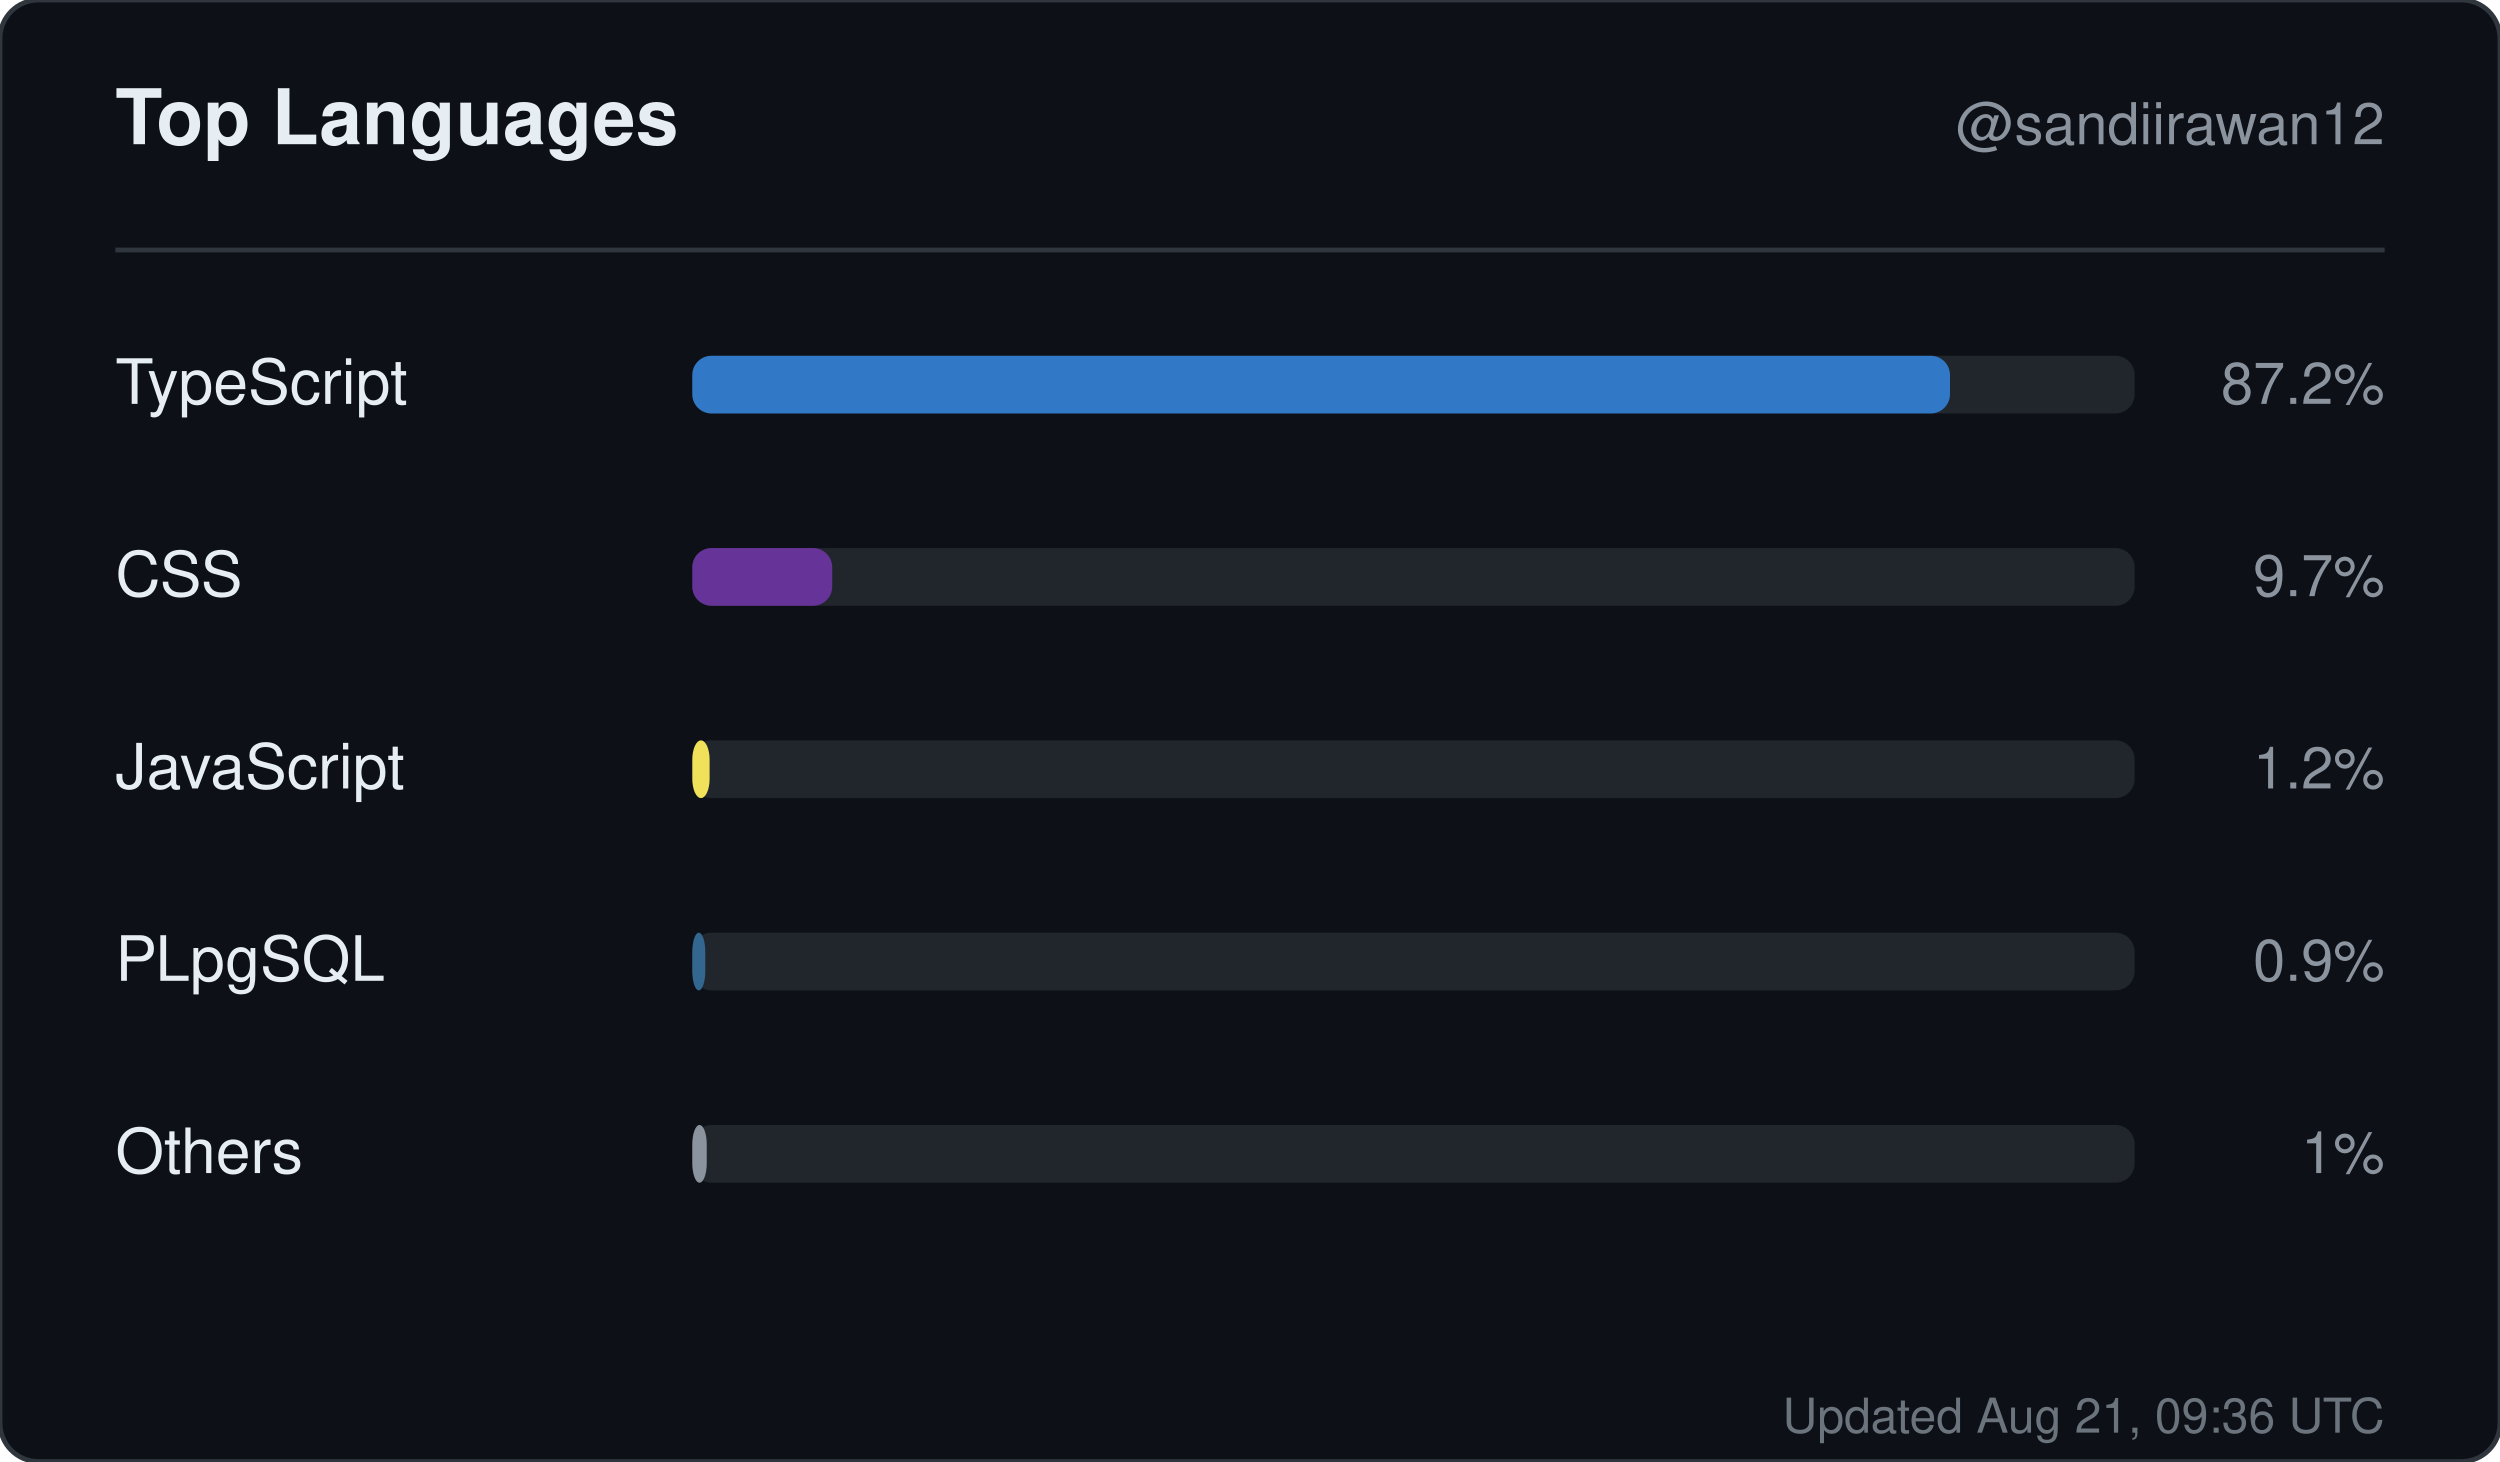
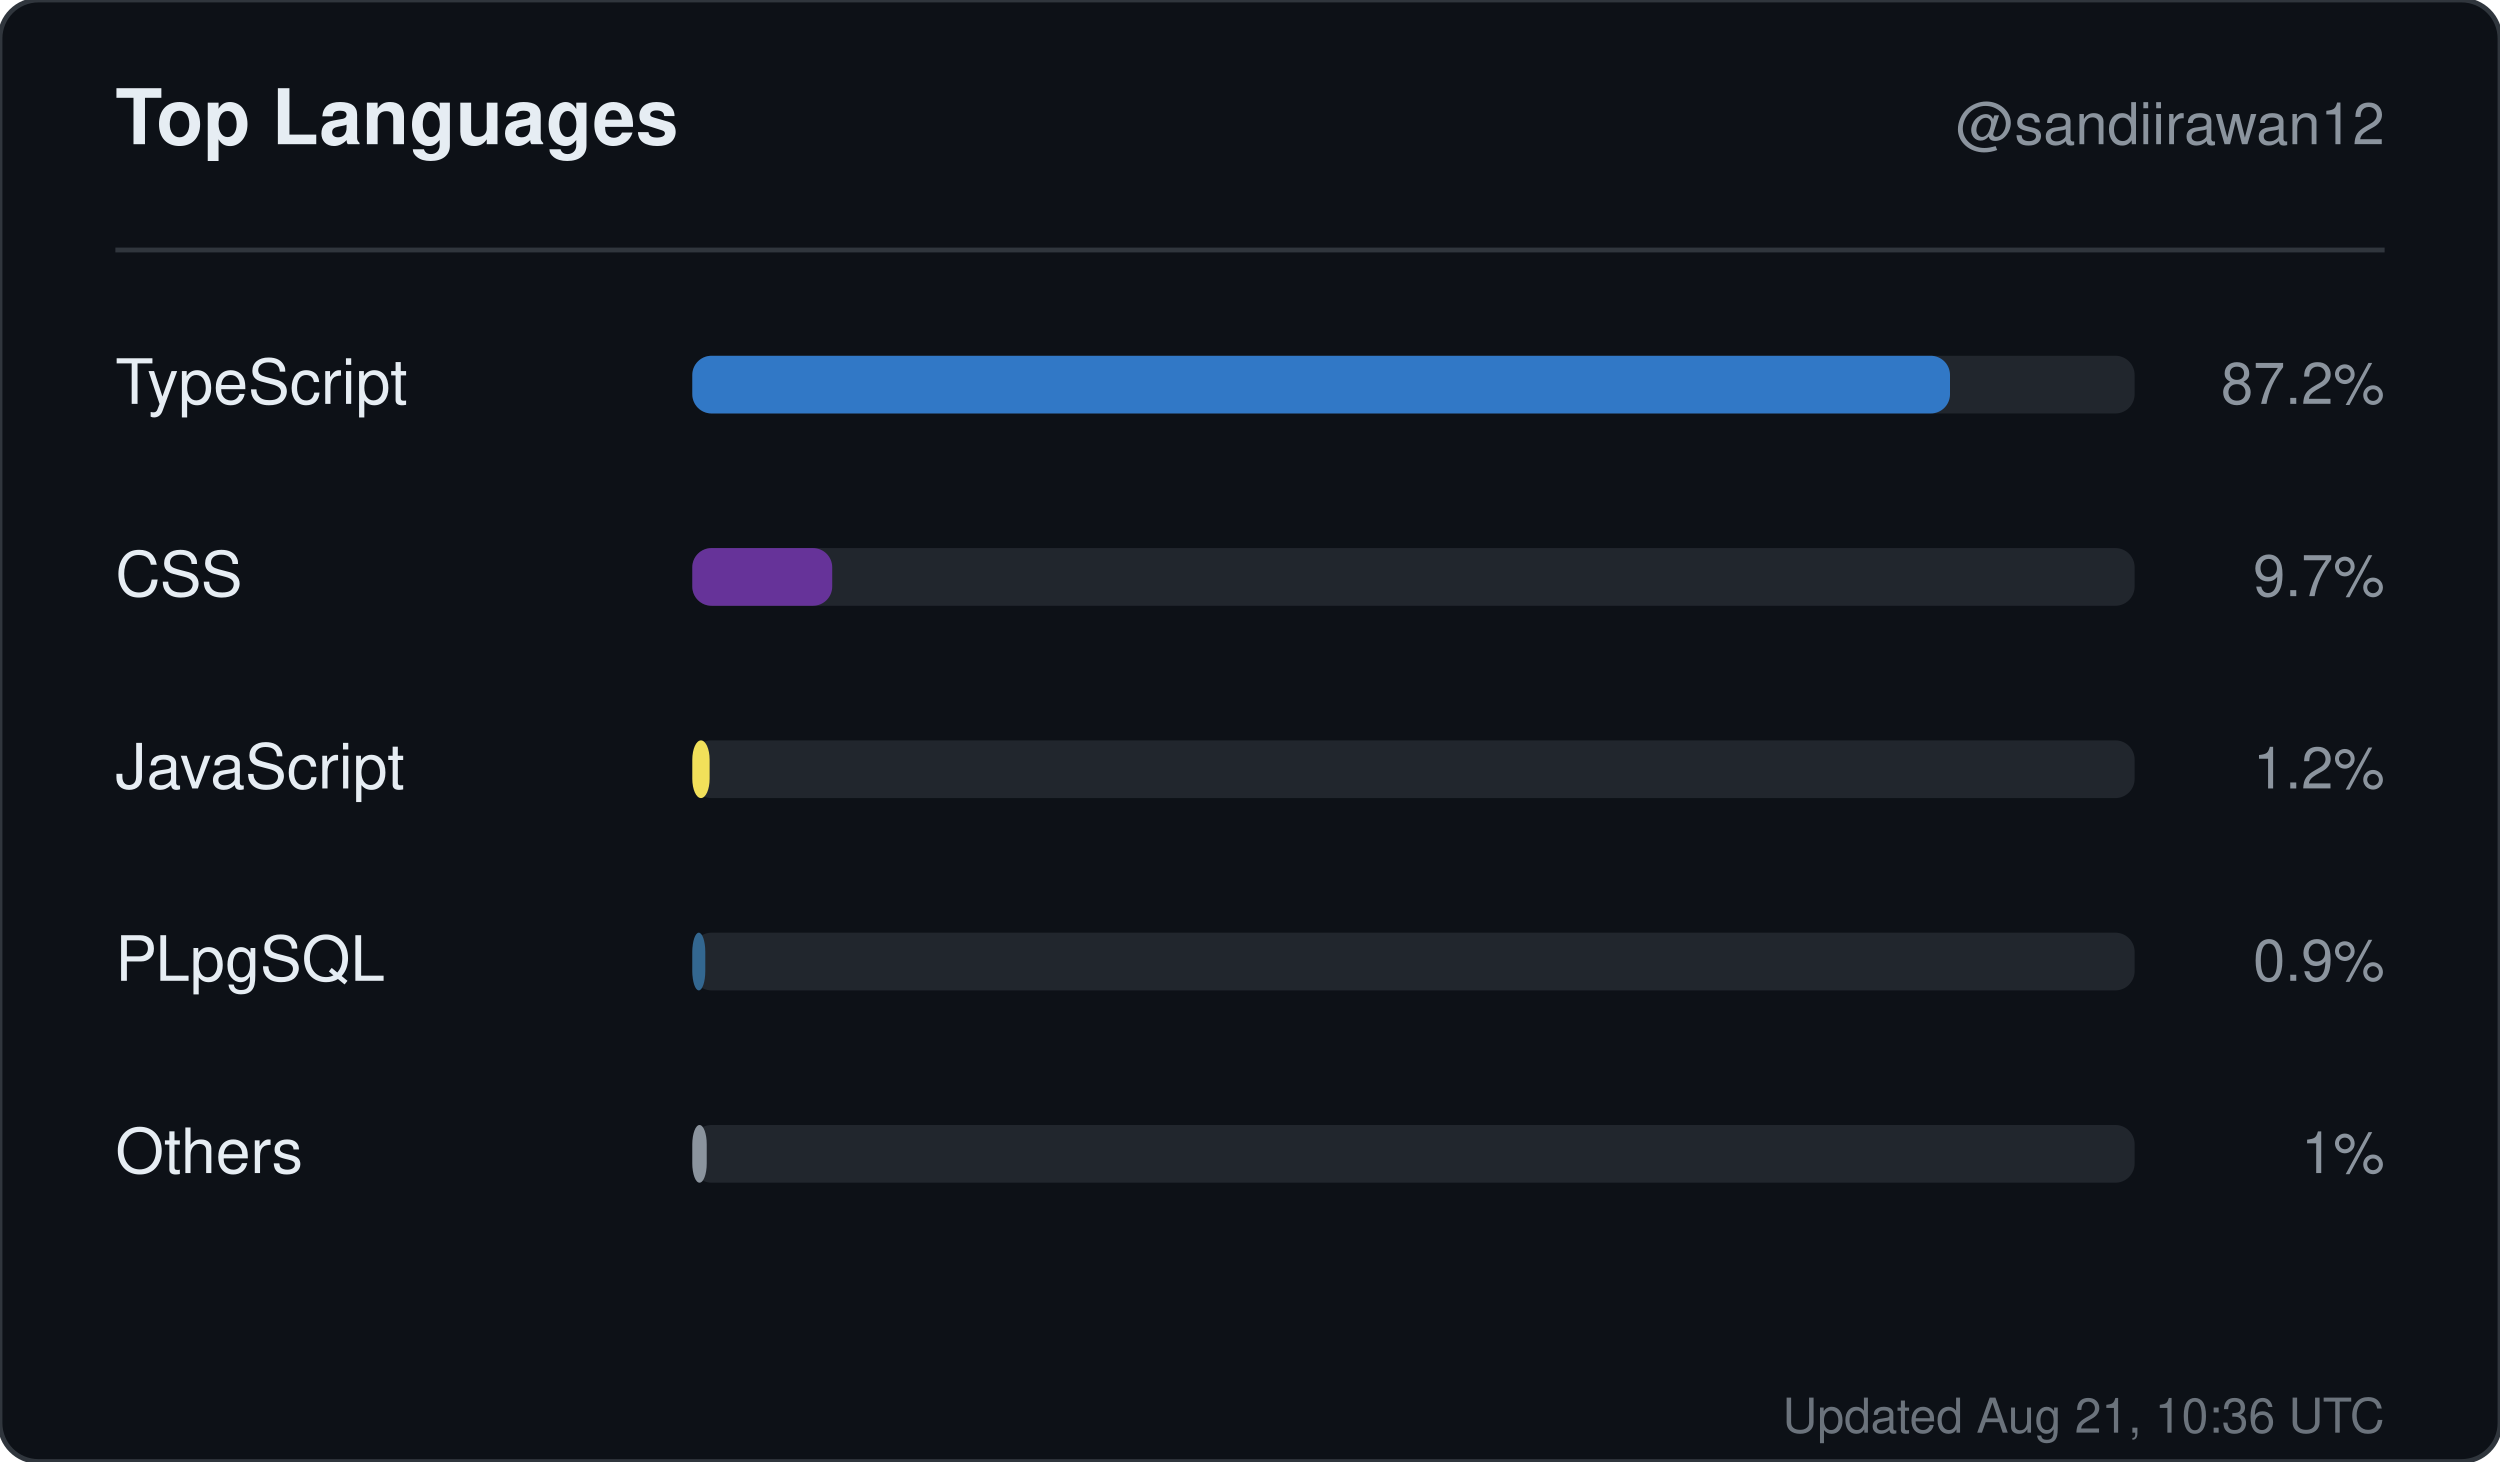
<svg xmlns="http://www.w3.org/2000/svg" width="520" height="304" viewBox="0 0 520 304" role="img" aria-label="Top languages for sandiirawan12">
  <rect width="520" height="304" rx="8" fill="#0d1117" stroke="#30363d" />
  <g font-family="-apple-system, BlinkMacSystemFont, Segoe UI, Helvetica, Arial, sans-serif">
    <text x="24" y="30" fill="#e6edf3" font-size="16" font-weight="700">Top Languages</text>
    <text x="496" y="30" fill="#8b949e" font-size="12" text-anchor="end">@sandiirawan12</text>
    <line x1="24" y1="52" x2="496" y2="52" stroke="#30363d" />
    <text x="24" y="84" fill="#e6edf3" font-size="13">TypeScript</text>
    <rect x="144" y="74" width="300" height="12" rx="4" fill="#21262d" />
    <rect x="144" y="74" width="261.6" height="12" rx="4" fill="#3178c6" />
    <text x="496" y="84" fill="#8b949e" font-size="12" text-anchor="end">87.2%</text>
    <text x="24" y="124" fill="#e6edf3" font-size="13">CSS</text>
    <rect x="144" y="114" width="300" height="12" rx="4" fill="#21262d" />
    <rect x="144" y="114" width="29.1" height="12" rx="4" fill="#663399" />
    <text x="496" y="124" fill="#8b949e" font-size="12" text-anchor="end">9.7%</text>
    <text x="24" y="164" fill="#e6edf3" font-size="13">JavaScript</text>
    <rect x="144" y="154" width="300" height="12" rx="4" fill="#21262d" />
    <rect x="144" y="154" width="3.6" height="12" rx="4" fill="#f1e05a" />
    <text x="496" y="164" fill="#8b949e" font-size="12" text-anchor="end">1.2%</text>
    <text x="24" y="204" fill="#e6edf3" font-size="13">PLpgSQL</text>
    <rect x="144" y="194" width="300" height="12" rx="4" fill="#21262d" />
    <rect x="144" y="194" width="2.7" height="12" rx="4" fill="#336790" />
    <text x="496" y="204" fill="#8b949e" font-size="12" text-anchor="end">0.9%</text>
    <text x="24" y="244" fill="#e6edf3" font-size="13">Others</text>
    <rect x="144" y="234" width="300" height="12" rx="4" fill="#21262d" />
    <rect x="144" y="234" width="3" height="12" rx="4" fill="#8b949e" />
    <text x="496" y="244" fill="#8b949e" font-size="12" text-anchor="end">1%</text>
-     <text x="496" y="298" fill="#8b949e" font-size="10" text-anchor="end" opacity="0.75">Updated Aug 21, 09:36 UTC</text>
+     <text x="496" y="298" fill="#8b949e" font-size="10" text-anchor="end" opacity="0.75">Updated Aug 21, 10:36 UTC</text>
  </g>
</svg>
